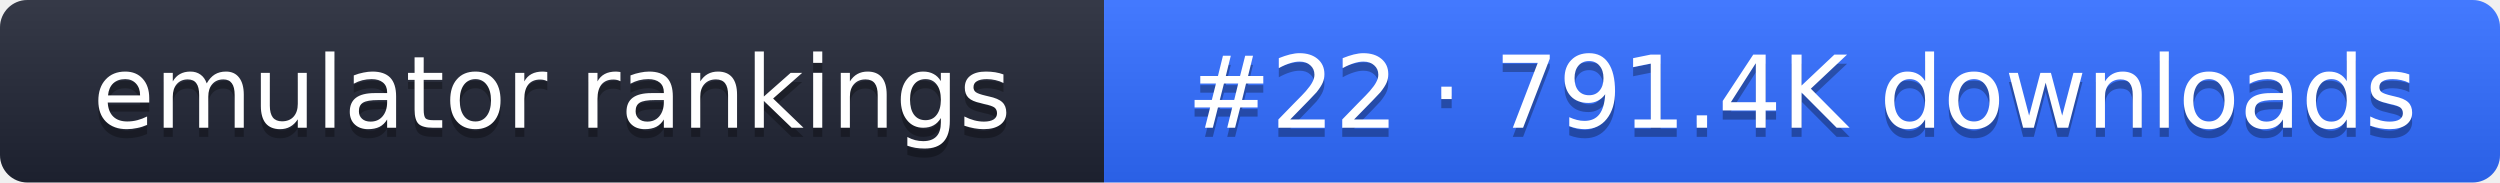
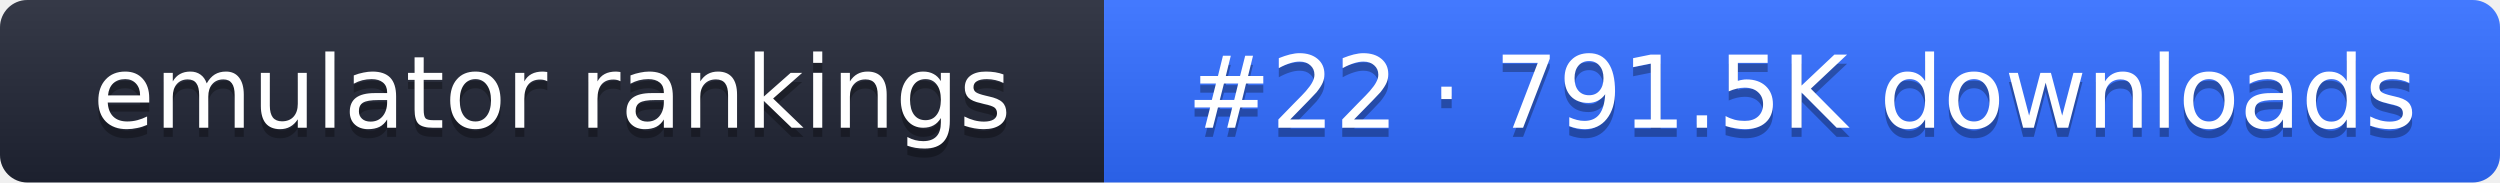
- <svg xmlns="http://www.w3.org/2000/svg" width="274" height="20" role="img" aria-label="emulator rankings: #22 · 791.4K downloads">
+ <svg xmlns="http://www.w3.org/2000/svg" width="274" height="20" role="img" aria-label="emulator rankings: #22 · 791.5K downloads">
  <linearGradient id="g" x2="0" y2="100%">
    <stop offset="0" stop-color="#fff" stop-opacity=".1" />
    <stop offset="1" stop-opacity=".1" />
  </linearGradient>
  <clipPath id="r">
    <rect width="274" height="20" rx="3" fill="#fff" />
  </clipPath>
  <g clip-path="url(#r)">
    <rect width="121" height="20" fill="#1f2433" />
    <rect x="121" width="153" height="20" fill="#2f6bff" />
    <rect width="274" height="20" fill="url(#g)" />
  </g>
  <g fill="#fff" text-anchor="middle" font-family="Verdana,DejaVu Sans,sans-serif" font-size="11">
    <text x="60.5" y="15" fill="#010101" fill-opacity=".3">emulator rankings</text>
    <text x="60.5" y="14">emulator rankings</text>
-     <text x="197.5" y="15" fill="#010101" fill-opacity=".3">#22 · 791.4K downloads</text>
-     <text x="197.5" y="14">#22 · 791.4K downloads</text>
+     <text x="197.5" y="15" fill="#010101" fill-opacity=".3">#22 · 791.5K downloads</text>
+     <text x="197.5" y="14">#22 · 791.5K downloads</text>
  </g>
</svg>
